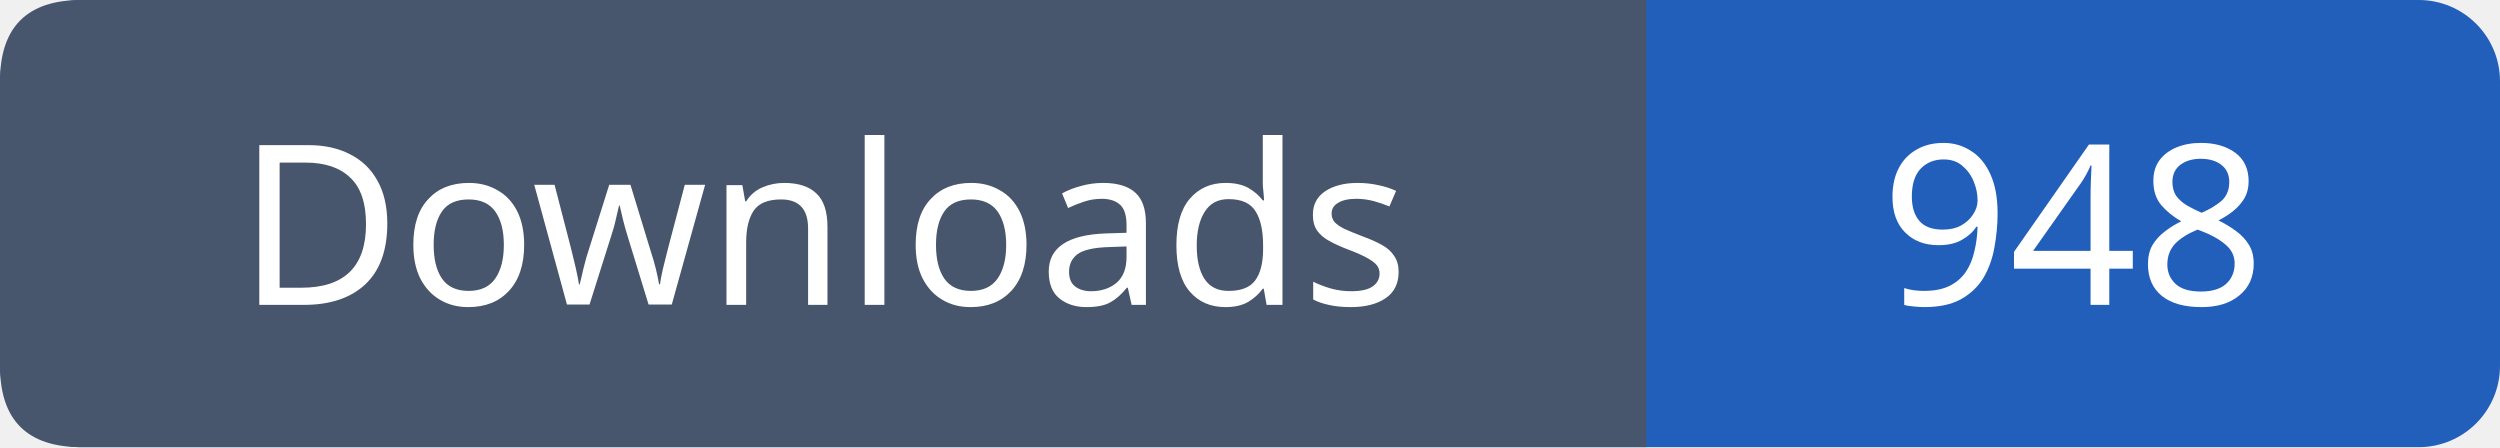
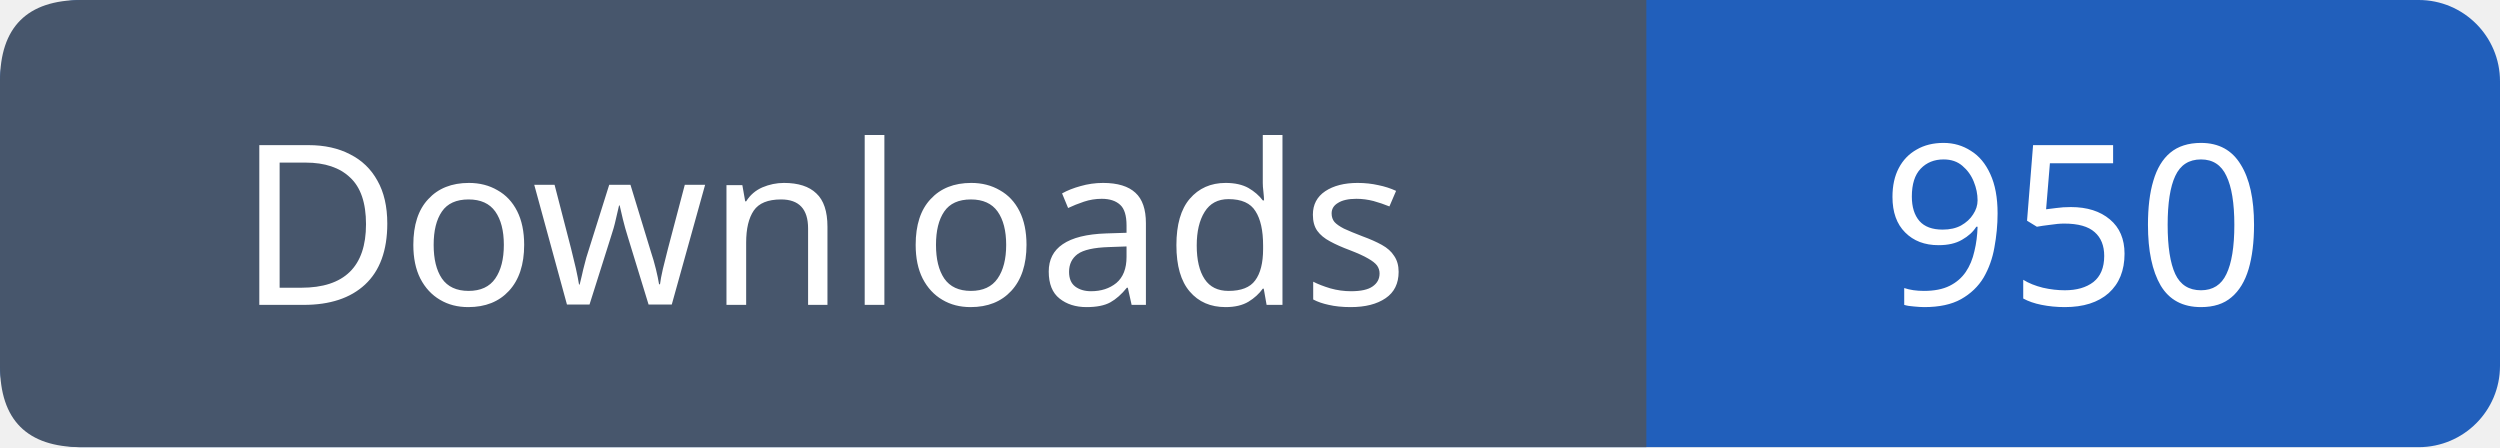
- <svg xmlns="http://www.w3.org/2000/svg" width="123" height="22" viewBox="0 0 123 22" role="img" aria-label="Downloads: 948">
+ <svg xmlns="http://www.w3.org/2000/svg" width="123" height="22" viewBox="0 0 123 22" role="img" aria-label="Downloads: 950">
  <rect width="123" height="22" rx="4" fill="#215fbb" />
  <path fill="#47566c" d="M4 0h77v22H4q-4 0-4-4V4q0-4 4-4" />
  <g font-family="Verdana,sans-serif" font-size="11" fill="white" text-anchor="middle">
    <text x="40.5" y="15">Downloads</text>
-     <text x="102.0" y="15">948</text>
+     <text x="102.0" y="15">950</text>
  </g>
</svg>
